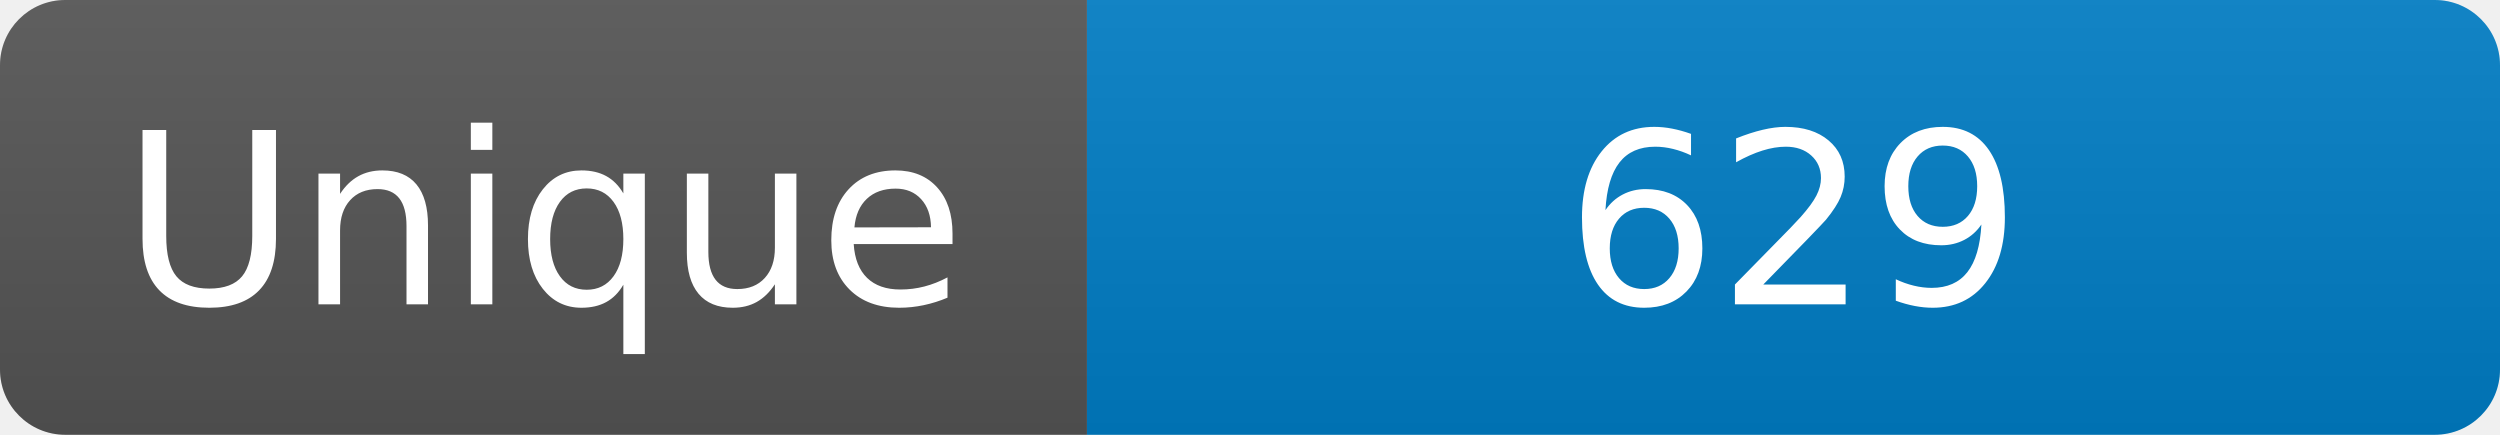
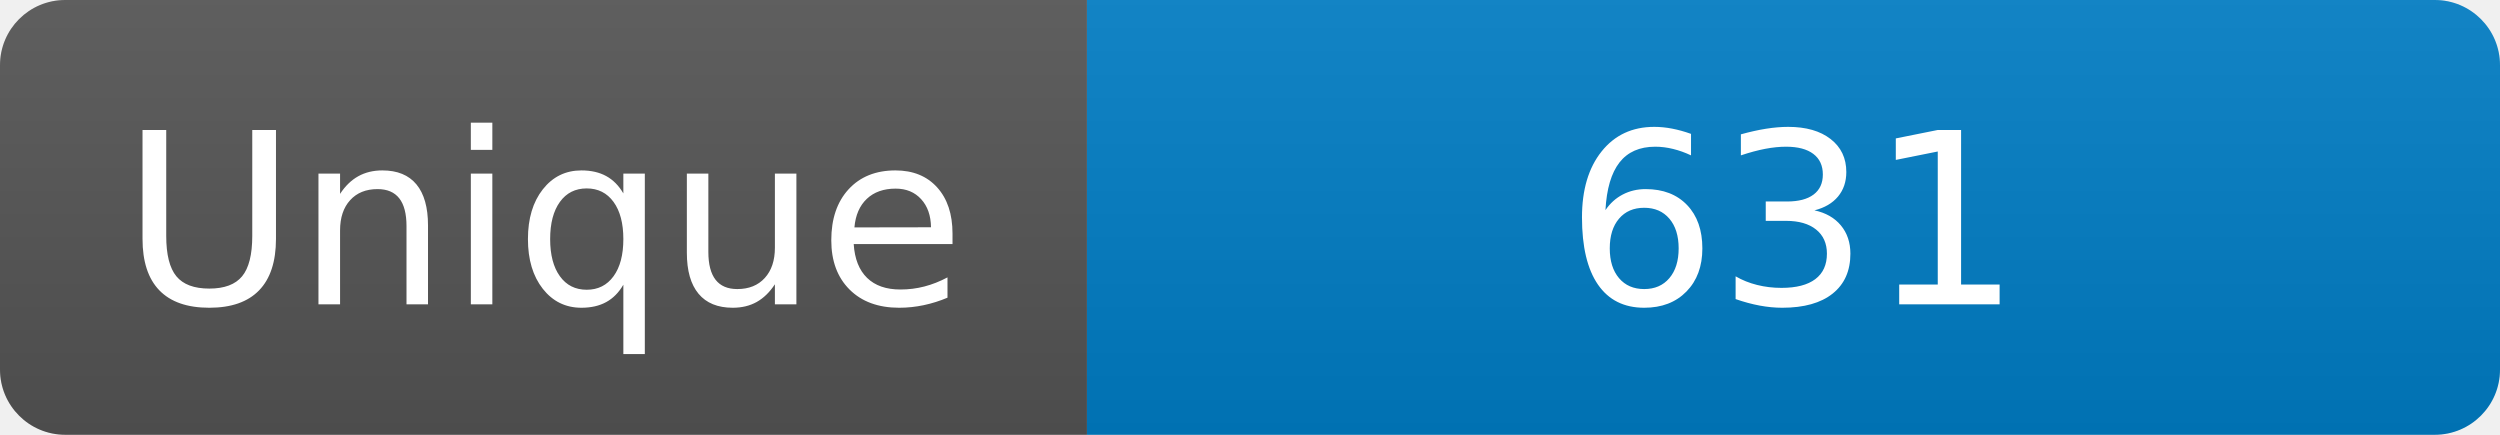
<svg xmlns="http://www.w3.org/2000/svg" width="115" height="20" role="img" aria-label="Maintained?: yes">
  <linearGradient id="s" x2="0" y2="100%">
    <stop offset="0" stop-color="#bbb" stop-opacity=".1" />
    <stop offset="1" stop-opacity=".1" />
  </linearGradient>
  <clipPath id="r">
    <rect width="115" height="20" rx="3" fill="#fff" />
  </clipPath>
  <g clip-path="url(#r)">
    <rect width="50" height="20" fill="#555" />
    <rect x="50" width="160" height="20" fill="#007ec6" />
    <rect width="115" height="20" fill="url(#s)" />
  </g>
  <g fill="#fff" text-anchor="middle" font-family="Verdana,Geneva,DejaVu Sans,sans-serif" font-size="110">
    <text x="250" y="140" transform="scale(.1)" fill="#fff">Unique</text>
-     <text x="825" y="140" transform="scale(.1)" fill="#fff">629</text>
+     <text x="825" y="140" transform="scale(.1)" fill="#fff">631</text>
  </g>
</svg>
